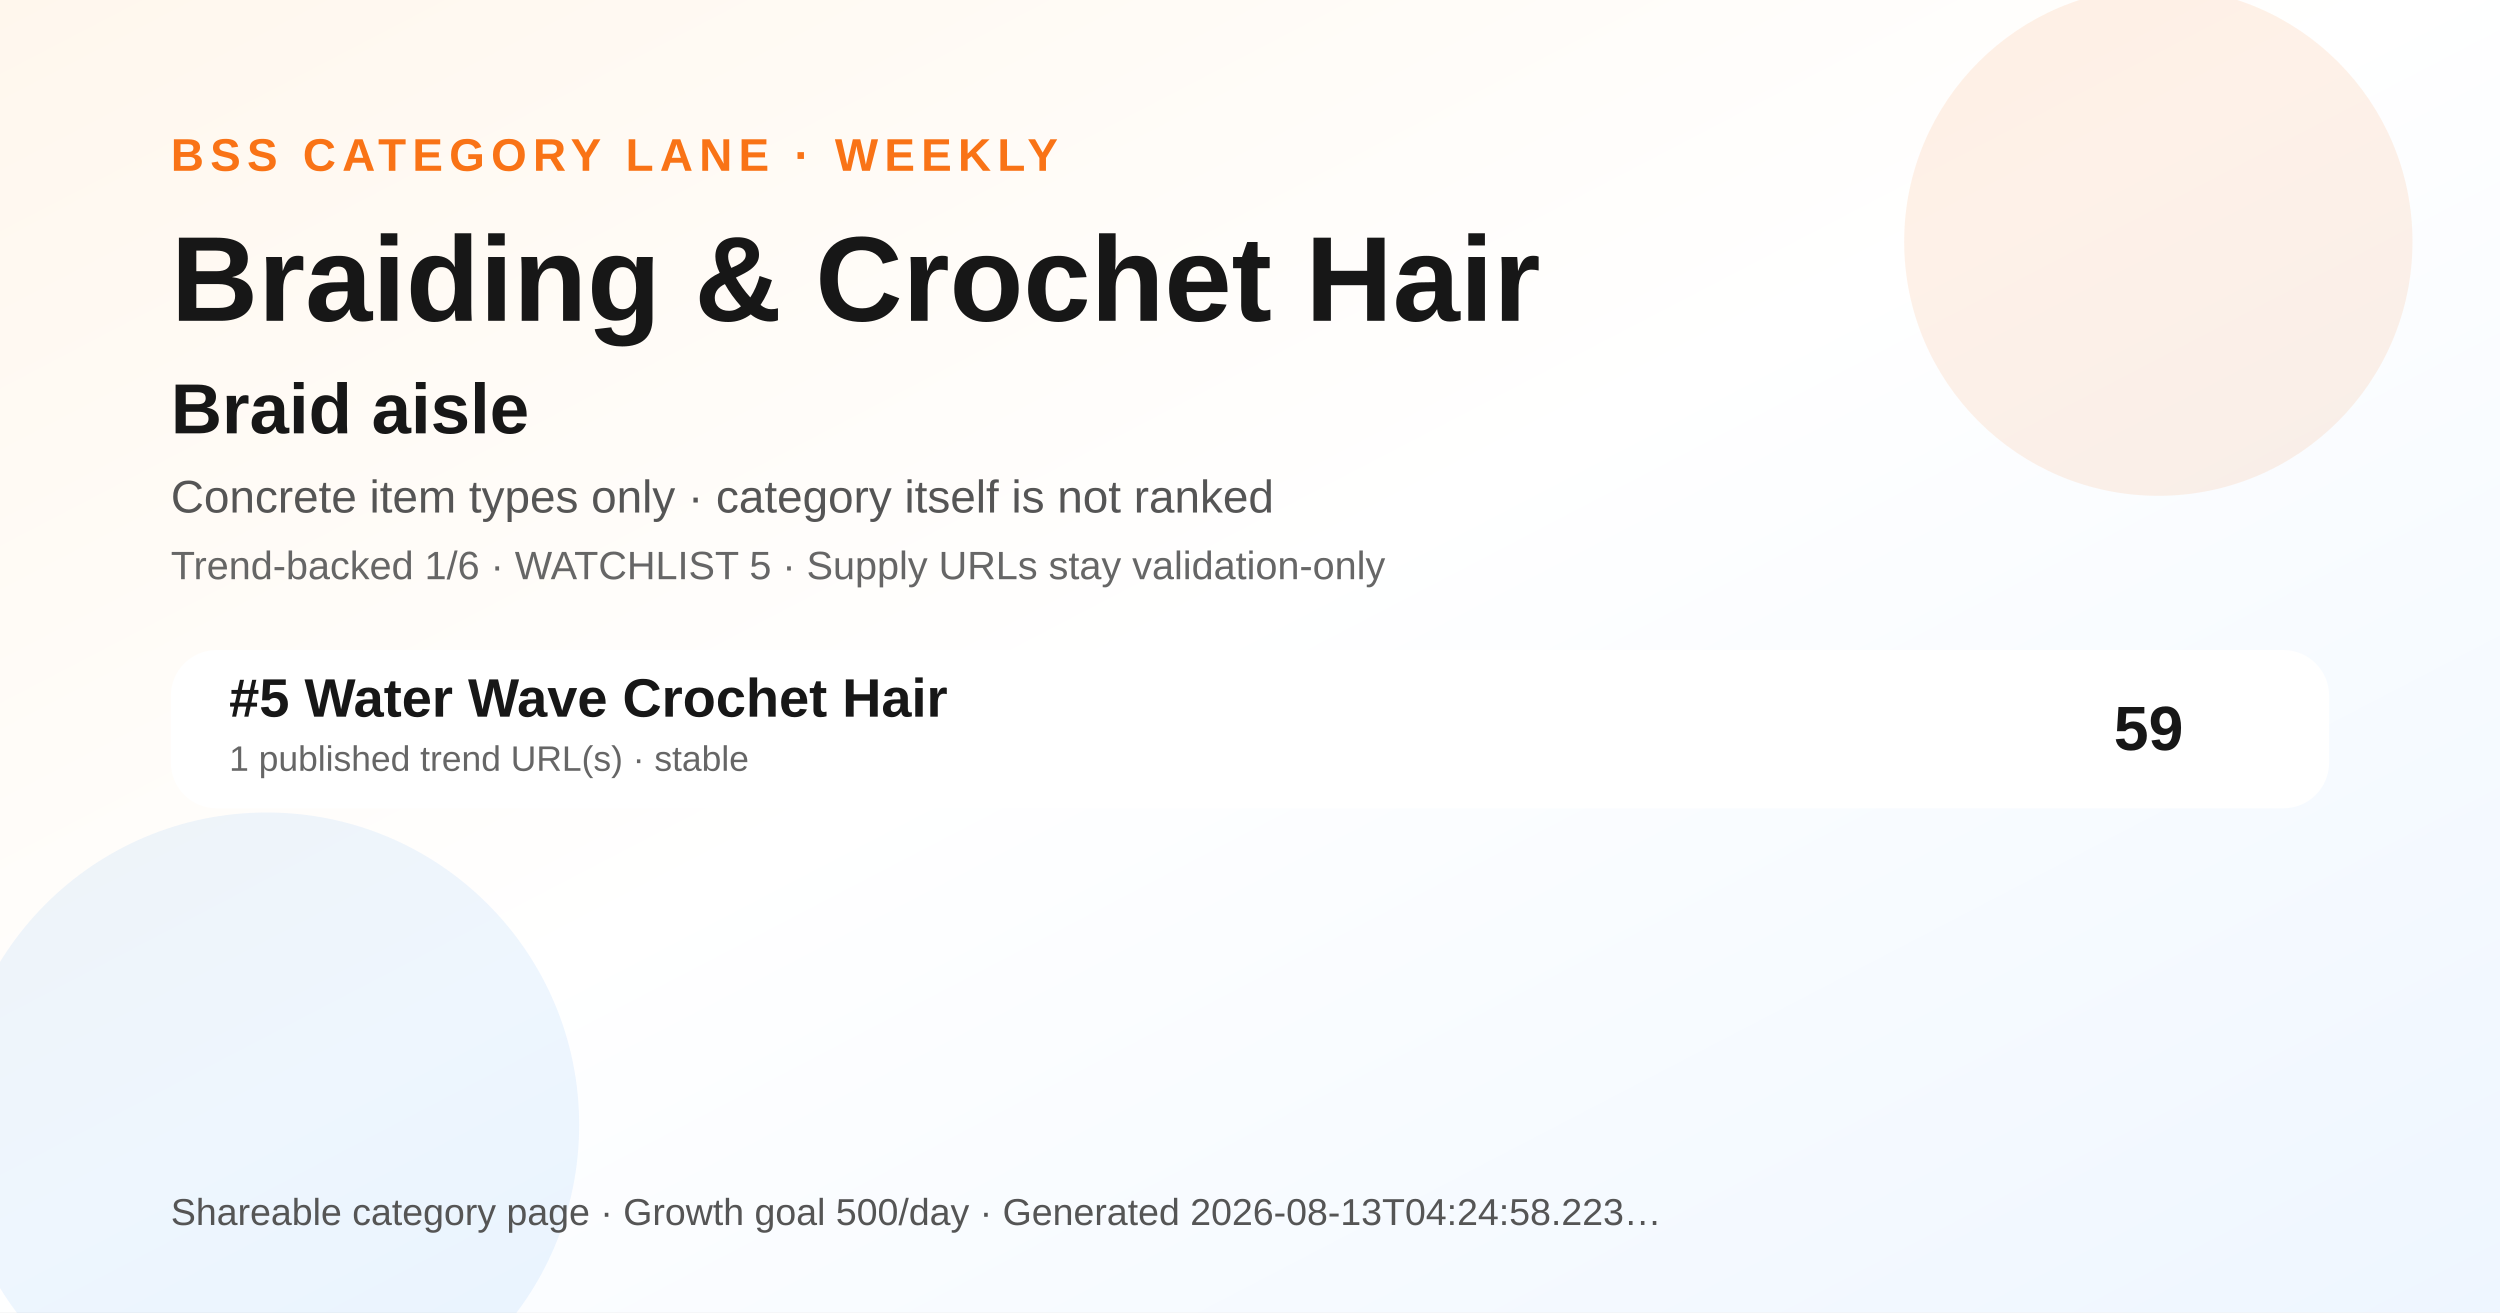
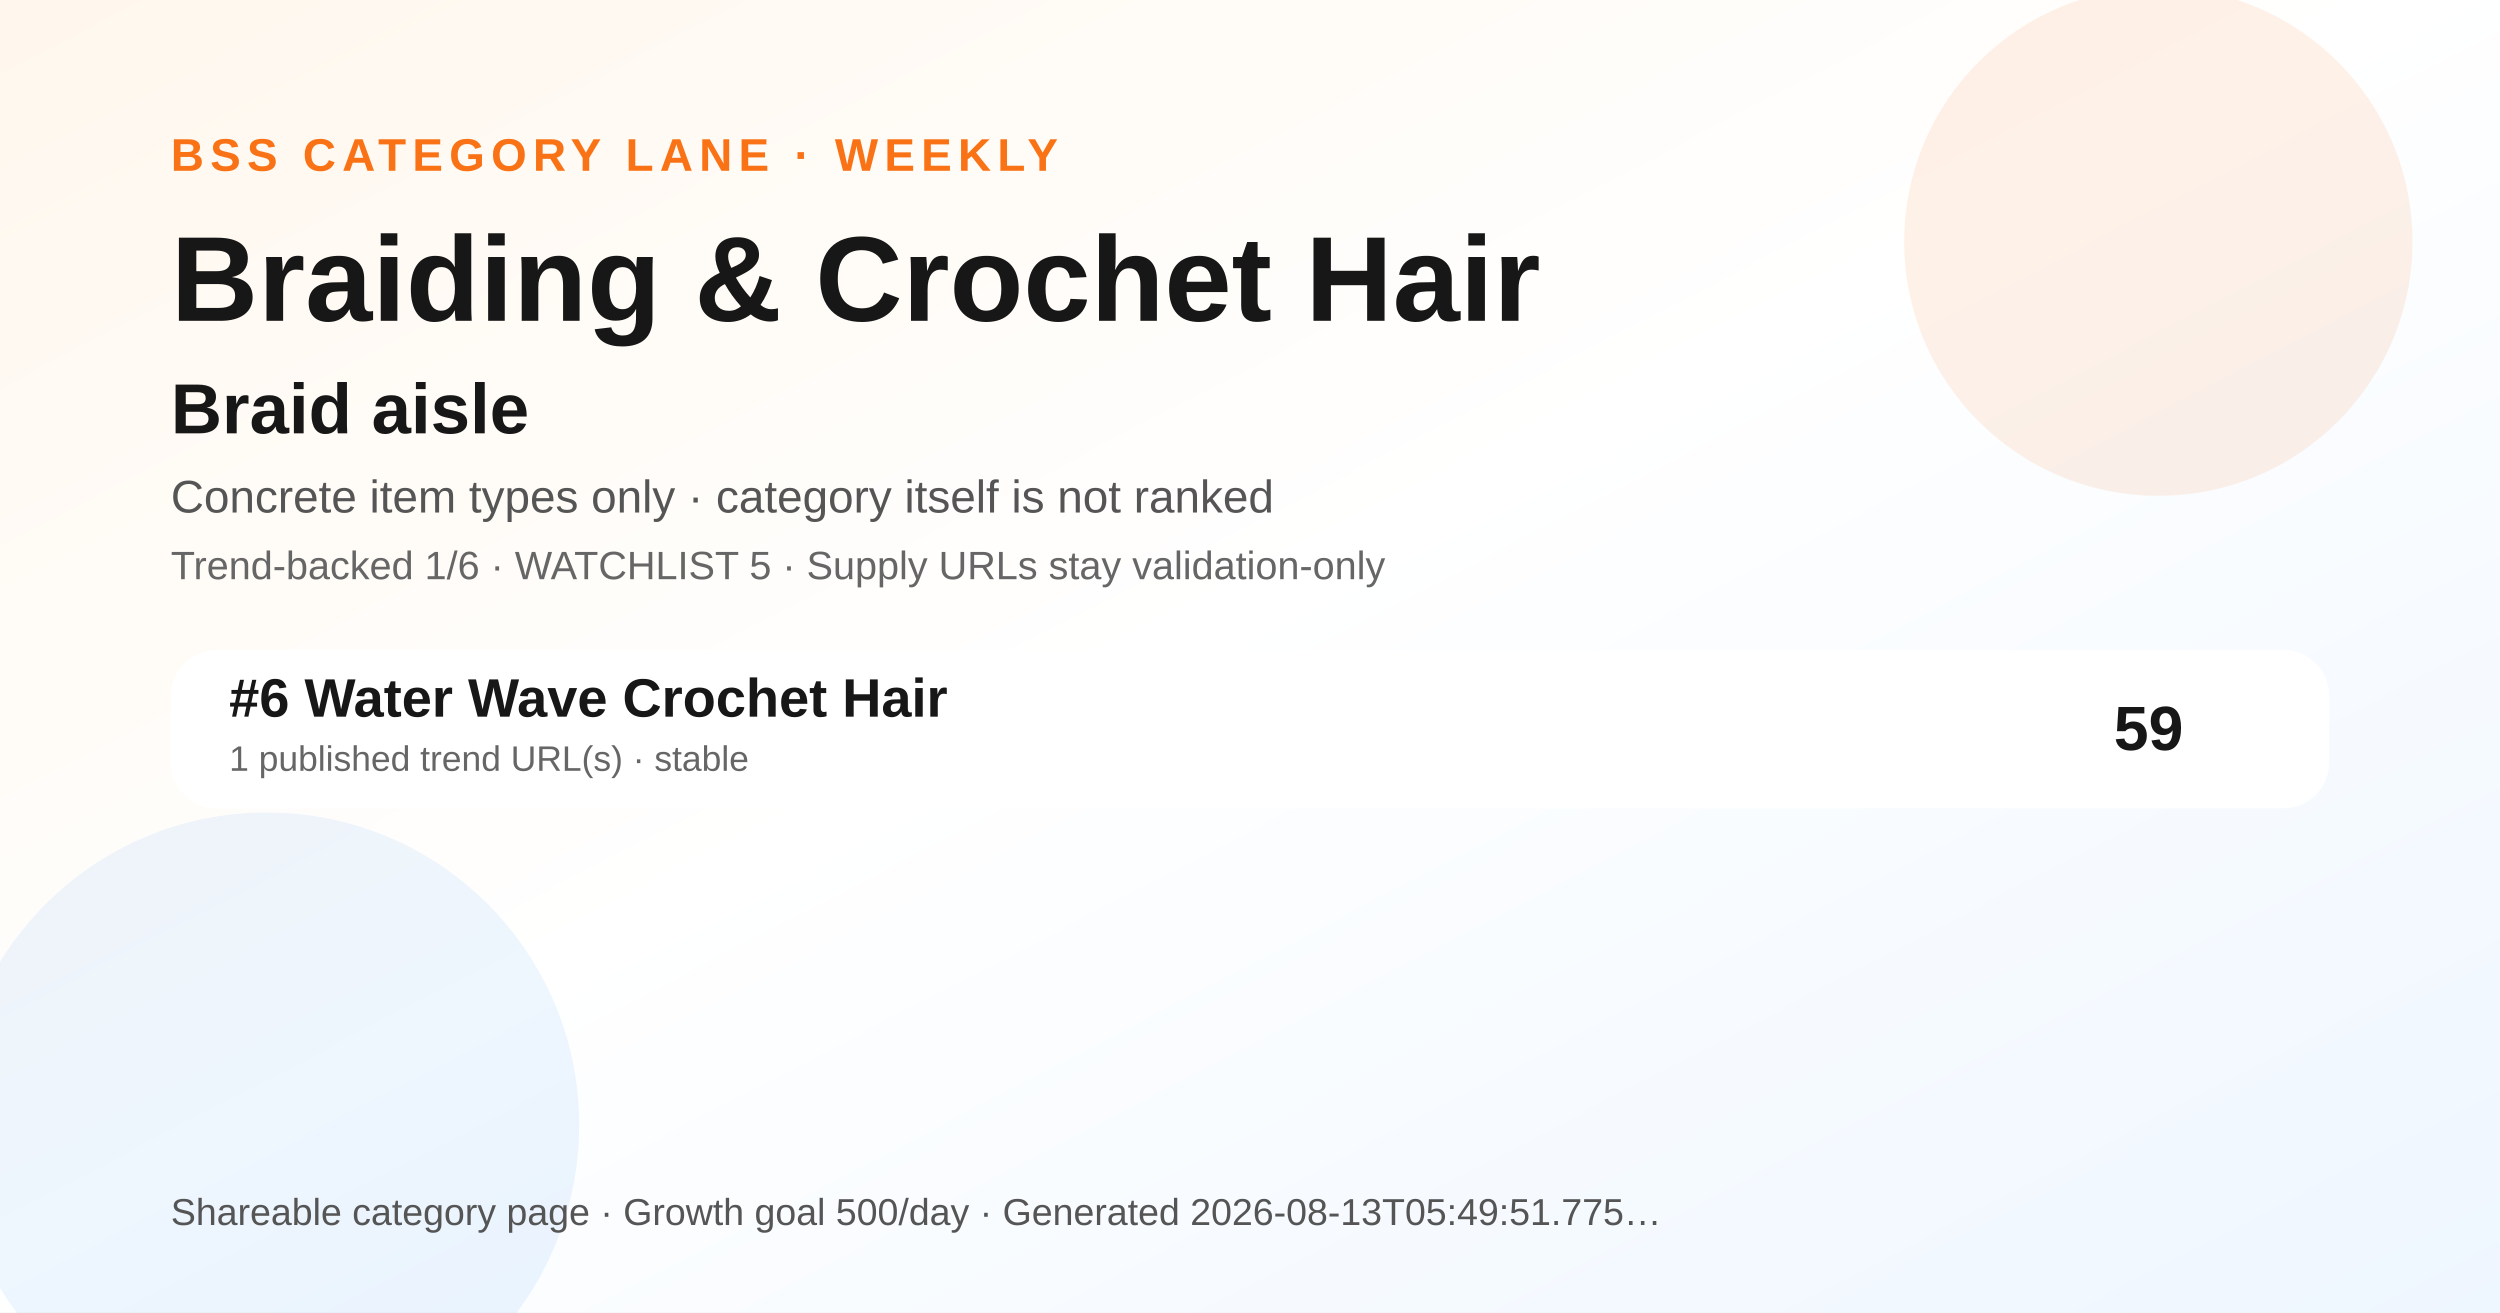
<svg xmlns="http://www.w3.org/2000/svg" width="1200" height="630" viewBox="0 0 1200 630" role="img" aria-label="Braiding &amp; Crochet Hair BSS category ranking social preview">
  <defs>
    <linearGradient id="bg" x1="0" y1="0" x2="1" y2="1">
      <stop offset="0" stop-color="#fff7ed" />
      <stop offset="0.48" stop-color="#ffffff" />
      <stop offset="1" stop-color="#eef6ff" />
    </linearGradient>
  </defs>
  <rect width="1200" height="630" fill="url(#bg)" />
  <circle cx="1036" cy="116" r="122" fill="#f97316" opacity="0.10" />
  <circle cx="128" cy="540" r="150" fill="#0072f5" opacity="0.07" />
  <text x="82" y="82" font-family="Arial, Helvetica, sans-serif" font-size="22" font-weight="700" fill="#f97316" letter-spacing="3">BSS CATEGORY LANE · WEEKLY</text>
  <text x="82" y="154" font-family="Arial, Helvetica, sans-serif" font-size="58" font-weight="800" fill="#171717">Braiding &amp; Crochet Hair</text>
  <text x="82" y="208" font-family="Arial, Helvetica, sans-serif" font-size="34" font-weight="800" fill="#171717">Braid aisle</text>
  <text x="82" y="246" font-family="Arial, Helvetica, sans-serif" font-size="22" fill="#555555">Concrete item types only · category itself is not ranked</text>
  <text x="82" y="278" font-family="Arial, Helvetica, sans-serif" font-size="19" fill="#666666">Trend-backed 1/6 · WATCHLIST 5 · Supply URLs stay validation-only</text>
  <g transform="translate(82 312)">
    <rect width="1036" height="76" rx="22" fill="#ffffff" opacity="0.96" />
-     <text x="28" y="32" font-family="Arial, Helvetica, sans-serif" font-size="26" font-weight="700" fill="#171717">#5 Water Wave Crochet Hair</text>
+     <text x="28" y="32" font-family="Arial, Helvetica, sans-serif" font-size="26" font-weight="700" fill="#171717">#6 Water Wave Crochet Hair</text>
    <text x="28" y="58" font-family="Arial, Helvetica, sans-serif" font-size="17" fill="#666666">1 published trend URL(s) · stable</text>
    <text x="966" y="48" text-anchor="end" font-family="Arial, Helvetica, sans-serif" font-size="30" font-weight="700" fill="#171717">59</text>
  </g>
  <g transform="translate(82 588)">
-     <text font-family="Arial, Helvetica, sans-serif" font-size="18" fill="#555555">Shareable category page · Growth goal 500/day · Generated 2026-08-13T04:24:58.223…</text>
+     <text font-family="Arial, Helvetica, sans-serif" font-size="18" fill="#555555">Shareable category page · Growth goal 500/day · Generated 2026-08-13T05:49:51.775…</text>
  </g>
</svg>
